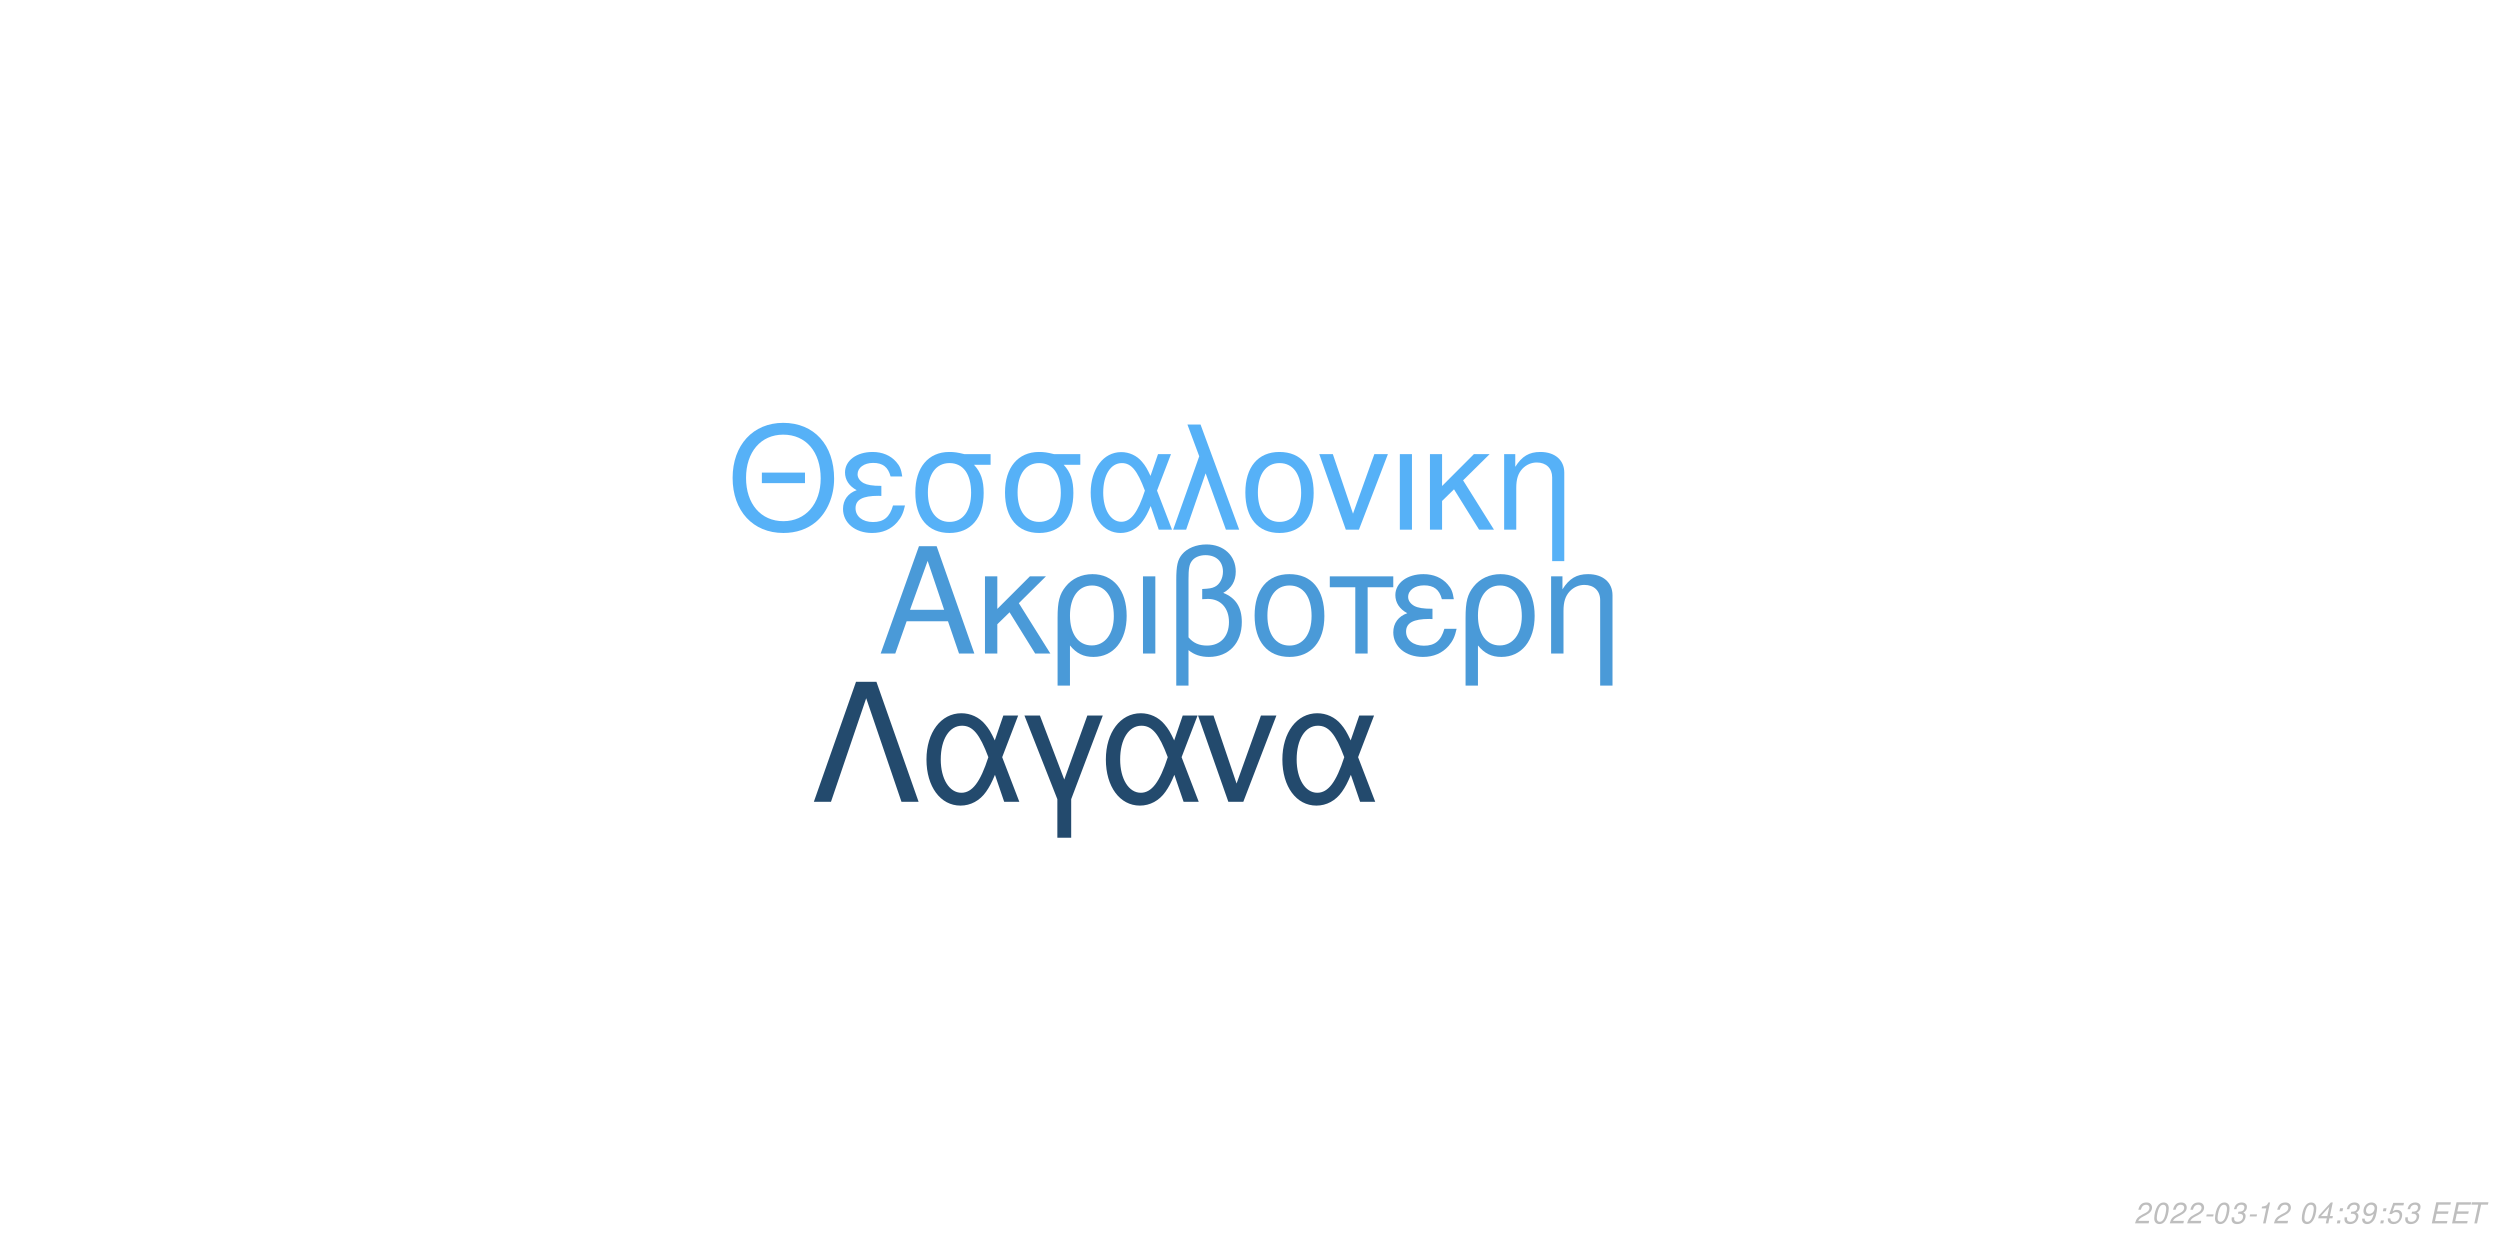
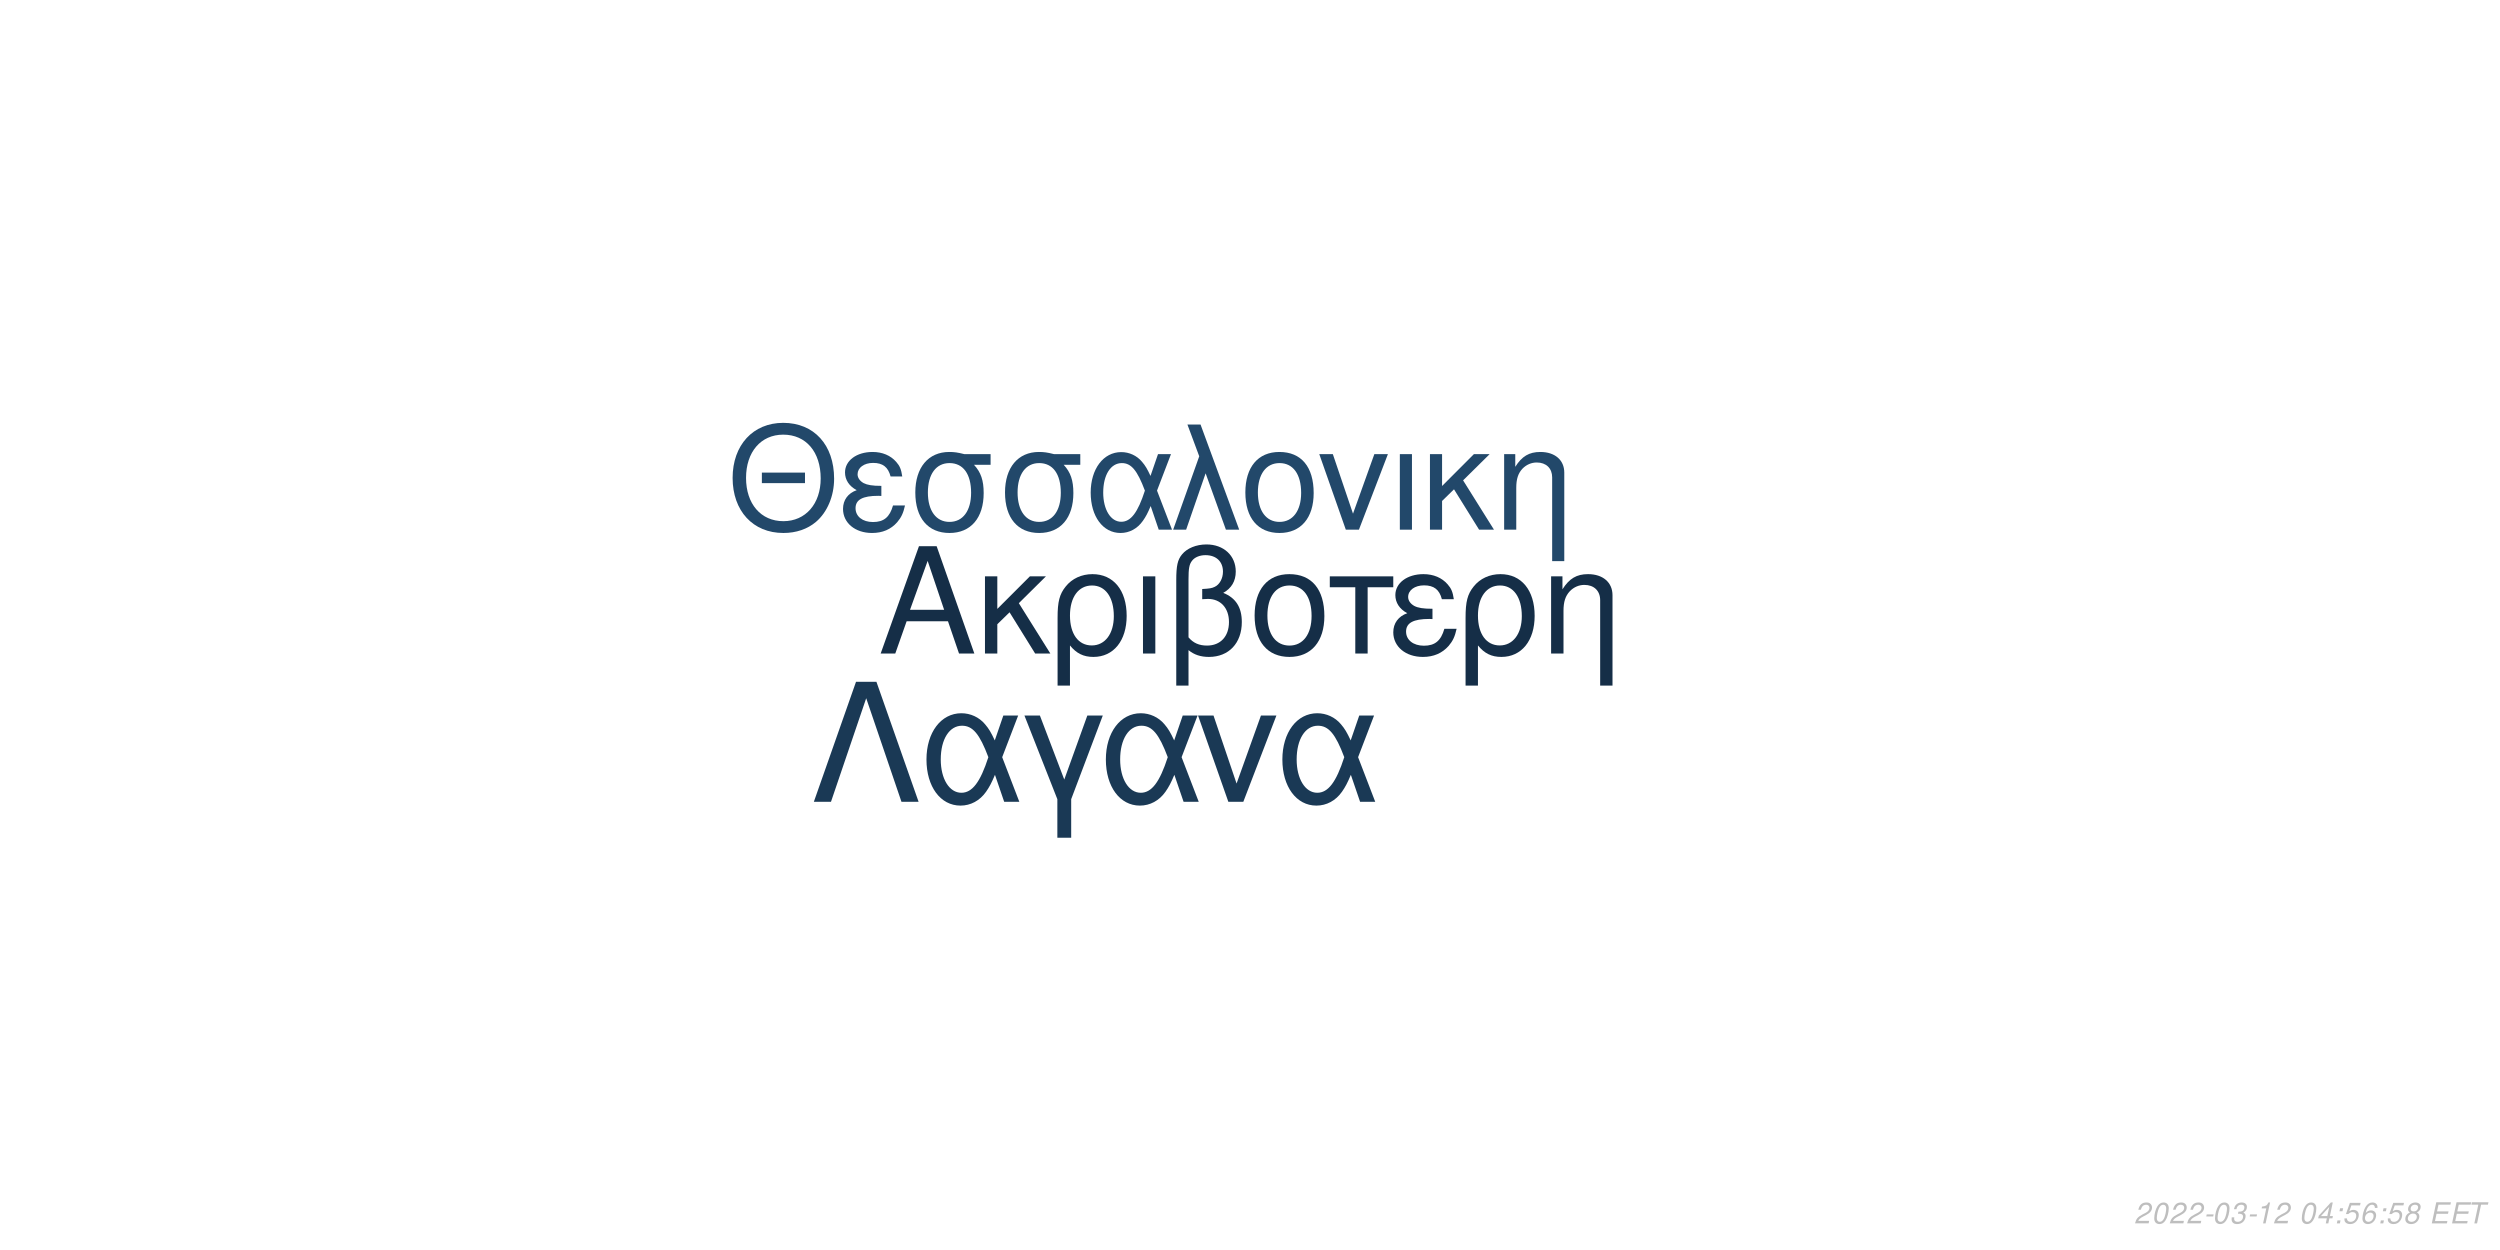
<svg xmlns="http://www.w3.org/2000/svg" xmlns:xlink="http://www.w3.org/1999/xlink" width="864pt" height="432pt" viewBox="0 0 864 432" version="1.1">
  <defs>
    <g>
      <symbol overflow="visible" id="glyph0-0">
        <path style="stroke:none;" d="" />
      </symbol>
      <symbol overflow="visible" id="glyph0-1">
        <path style="stroke:none;" d="M 24.125 -11.141 L 27.938 0 L 33.234 0 L 20.203 -37.094 L 14.094 -37.094 L 0.859 0 L 5.906 0 L 9.828 -11.141 Z M 22.797 -15.109 L 11 -15.109 L 17.094 -32.016 Z M 22.797 -15.109 " />
      </symbol>
      <symbol overflow="visible" id="glyph0-2">
        <path style="stroke:none;" d="M 7.172 -15.422 L 7.172 -26.672 L 2.906 -26.672 L 2.906 0 L 7.172 0 L 7.172 -10.125 L 11.406 -14.25 L 20.25 0 L 25.5 0 L 14.609 -17.406 L 23.969 -26.672 L 18.422 -26.672 Z M 7.172 -15.422 " />
      </symbol>
      <symbol overflow="visible" id="glyph0-3">
        <path style="stroke:none;" d="M 3 11.094 L 7.281 11.094 L 7.281 -2.797 C 9.516 -0.047 11.953 1.172 15.375 1.172 C 22.344 1.172 26.875 -4.422 26.875 -13.031 C 26.875 -21.891 22.297 -27.438 15.062 -27.438 C 11.297 -27.438 7.984 -25.906 5.797 -23.156 C 3.672 -20.516 3 -17.969 3 -12.359 Z M 14.906 -23.516 C 19.547 -23.516 22.438 -19.438 22.438 -12.922 C 22.438 -6.812 19.391 -2.797 14.812 -2.797 C 10.172 -2.797 7.281 -6.766 7.281 -13.125 C 7.281 -19.484 10.234 -23.516 14.906 -23.516 Z M 14.906 -23.516 " />
      </symbol>
      <symbol overflow="visible" id="glyph0-4">
        <path style="stroke:none;" d="M 3.516 0 L 7.781 0 L 7.781 -26.672 L 3.516 -26.672 Z M 3.516 0 " />
      </symbol>
      <symbol overflow="visible" id="glyph0-5">
        <path style="stroke:none;" d="M 4.016 11.094 L 8.25 11.094 L 8.25 -1.172 C 10.172 0.406 12.422 1.172 15.312 1.172 C 22.188 1.172 26.672 -3.609 26.672 -10.891 C 26.672 -15.984 24.578 -19.234 20.25 -20.969 C 23.109 -22.547 24.578 -25.031 24.578 -28.344 C 24.578 -33.844 20.406 -37.703 14.453 -37.703 C 10.938 -37.703 7.734 -36.391 6 -34.25 C 4.484 -32.422 4.016 -30.328 4.016 -25.391 Z M 8.25 -25.656 C 8.25 -29.359 8.5 -30.844 9.469 -32.062 C 10.375 -33.281 12.156 -34 14.094 -34 C 17.812 -34 20.156 -31.812 20.156 -28.297 C 20.156 -25.953 18.984 -23.812 17.297 -23.047 C 16.281 -22.547 15.469 -22.438 12.984 -22.297 L 12.984 -18.781 C 13.734 -18.828 14.344 -18.875 14.969 -18.875 C 19.344 -18.875 22.234 -15.719 22.234 -10.891 C 22.234 -5.906 19.281 -2.75 14.656 -2.75 C 11.953 -2.75 9.922 -3.609 8.25 -5.594 Z M 8.25 -25.656 " />
      </symbol>
      <symbol overflow="visible" id="glyph0-6">
        <path style="stroke:none;" d="M 14.094 -27.438 C 6.562 -27.438 2.094 -22.094 2.094 -13.125 C 2.094 -4.125 6.562 1.172 14.141 1.172 C 21.672 1.172 26.203 -4.172 26.203 -12.922 C 26.203 -22.188 21.828 -27.438 14.094 -27.438 Z M 14.141 -23.516 C 18.938 -23.516 21.781 -19.594 21.781 -12.984 C 21.781 -6.672 18.828 -2.75 14.141 -2.75 C 9.422 -2.75 6.516 -6.672 6.516 -13.125 C 6.516 -19.594 9.422 -23.516 14.141 -23.516 Z M 14.141 -23.516 " />
      </symbol>
      <symbol overflow="visible" id="glyph0-7">
        <path style="stroke:none;" d="M 7.891 0 L 12.156 0 L 12.156 -22.906 L 21.016 -22.906 L 21.016 -26.672 L -0.922 -26.672 L -0.922 -22.906 L 7.891 -22.906 Z M 7.891 0 " />
      </symbol>
      <symbol overflow="visible" id="glyph0-8">
        <path style="stroke:none;" d="M 14.562 -15.469 C 11.344 -15.469 9.562 -15.781 8.297 -16.438 C 6.922 -17.203 6.156 -18.328 6.156 -19.547 C 6.156 -21.891 8.453 -23.562 11.656 -23.562 C 15.062 -23.562 16.953 -22.094 17.812 -18.781 L 21.938 -18.781 C 21.578 -21.266 21.062 -22.5 19.797 -23.922 C 17.812 -26.203 14.906 -27.438 11.453 -27.438 C 5.797 -27.438 1.734 -24.375 1.734 -20.203 C 1.734 -17.609 3.156 -15.375 5.859 -13.938 C 2.797 -12.875 1.016 -10.484 1.016 -7.328 C 1.016 -2.391 5.297 1.172 11.25 1.172 C 14.969 1.172 17.906 -0.109 20.156 -2.641 C 21.578 -4.328 22.297 -5.797 22.906 -8.547 L 18.672 -8.547 C 17.5 -4.422 15.422 -2.703 11.609 -2.703 C 7.938 -2.703 5.438 -4.688 5.438 -7.578 C 5.438 -10.578 7.938 -11.953 13.484 -11.953 C 13.641 -11.953 14.094 -11.953 14.562 -11.906 Z M 14.562 -15.469 " />
      </symbol>
      <symbol overflow="visible" id="glyph0-9">
        <path style="stroke:none;" d="M 3.562 -26.672 L 3.562 0 L 7.844 0 L 7.844 -14.703 C 7.844 -17.906 8.5 -19.891 10.031 -21.531 C 11.406 -22.953 13.188 -23.719 15.062 -23.719 C 18.375 -23.719 20.516 -21.672 20.516 -18.469 L 20.516 11.094 L 24.781 11.094 L 24.781 -20.156 C 24.781 -24.578 21.469 -27.438 16.328 -27.438 C 12.359 -27.438 9.828 -25.906 7.484 -22.188 L 7.484 -26.672 Z M 3.562 -26.672 " />
      </symbol>
      <symbol overflow="visible" id="glyph1-0">
        <path style="stroke:none;" d="" />
      </symbol>
      <symbol overflow="visible" id="glyph1-1">
        <path style="stroke:none;" d="M 26.859 -19.734 L 11.953 -19.734 L 11.953 -16.094 L 26.859 -16.094 Z M 19.328 -36.922 C 8.922 -36.922 1.844 -29.25 1.844 -17.891 C 1.844 -6.484 8.875 1.141 19.391 1.141 C 23.812 1.141 27.703 -0.203 30.641 -2.688 C 34.578 -6.031 36.922 -11.656 36.922 -17.594 C 36.922 -29.297 30 -36.922 19.328 -36.922 Z M 19.328 -32.844 C 27.203 -32.844 32.281 -26.906 32.281 -17.688 C 32.281 -8.922 27.062 -2.938 19.391 -2.938 C 11.609 -2.938 6.484 -8.922 6.484 -17.891 C 6.484 -26.859 11.609 -32.844 19.328 -32.844 Z M 19.328 -32.844 " />
      </symbol>
      <symbol overflow="visible" id="glyph1-2">
        <path style="stroke:none;" d="M 14.25 -15.141 C 11.109 -15.141 9.375 -15.453 8.125 -16.094 C 6.781 -16.844 6.031 -17.938 6.031 -19.141 C 6.031 -21.422 8.266 -23.078 11.406 -23.078 C 14.75 -23.078 16.594 -21.625 17.438 -18.391 L 21.469 -18.391 C 21.125 -20.828 20.625 -22.031 19.391 -23.422 C 17.438 -25.656 14.594 -26.859 11.219 -26.859 C 5.688 -26.859 1.688 -23.875 1.688 -19.781 C 1.688 -17.234 3.094 -15.047 5.734 -13.656 C 2.734 -12.609 1 -10.266 1 -7.172 C 1 -2.344 5.188 1.141 11.016 1.141 C 14.656 1.141 17.547 -0.094 19.734 -2.594 C 21.125 -4.234 21.828 -5.688 22.422 -8.375 L 18.281 -8.375 C 17.141 -4.328 15.094 -2.641 11.359 -2.641 C 7.766 -2.641 5.328 -4.578 5.328 -7.422 C 5.328 -10.359 7.766 -11.703 13.203 -11.703 C 13.359 -11.703 13.797 -11.703 14.25 -11.656 Z M 14.25 -15.141 " />
      </symbol>
      <symbol overflow="visible" id="glyph1-3">
        <path style="stroke:none;" d="M 29 -26.109 L 19.938 -26.109 C 17.594 -26.703 16.438 -26.859 14.703 -26.859 C 7.469 -26.859 2.984 -21.469 2.984 -12.859 C 2.984 -4.031 7.375 1.141 14.797 1.141 C 22.172 1.141 26.609 -4.078 26.609 -12.656 C 26.609 -17.047 25.656 -19.828 23.266 -22.422 L 29 -22.422 Z M 14.797 -23.016 C 19.531 -23.016 22.266 -19.234 22.266 -12.75 C 22.266 -6.531 19.438 -2.688 14.797 -2.688 C 10.172 -2.688 7.328 -6.531 7.328 -12.859 C 7.328 -19.188 10.172 -23.016 14.797 -23.016 Z M 14.797 -23.016 " />
      </symbol>
      <symbol overflow="visible" id="glyph1-4">
        <path style="stroke:none;" d="M 29.344 -26.109 L 24.859 -26.109 L 22.266 -18.578 C 21.125 -21.031 20.484 -22.125 19.328 -23.469 C 17.547 -25.609 14.906 -26.812 12.156 -26.812 C 5.984 -26.812 1.594 -20.984 1.594 -12.812 C 1.594 -4.578 5.828 1.141 11.906 1.141 C 14.953 1.141 17.734 -0.344 19.625 -3.047 C 20.672 -4.531 21.281 -5.688 22.328 -8.172 L 25.109 0 L 29.703 0 L 24.516 -13.5 Z M 20.328 -13.5 C 17.891 -5.922 15.453 -2.734 12.156 -2.734 C 8.516 -2.734 5.922 -6.922 5.922 -12.812 C 5.922 -18.938 8.516 -23.016 12.359 -23.016 C 15.594 -23.016 17.688 -20.531 20.328 -13.5 Z M 20.328 -13.5 " />
      </symbol>
      <symbol overflow="visible" id="glyph1-5">
        <path style="stroke:none;" d="M 1.094 0 L 5.578 0 L 12.312 -19.484 L 19.328 0 L 23.922 0 L 10.562 -36.328 L 6.031 -36.328 L 10.109 -25.359 Z M 1.094 0 " />
      </symbol>
      <symbol overflow="visible" id="glyph1-6">
        <path style="stroke:none;" d="M 13.797 -26.859 C 6.422 -26.859 2.047 -21.625 2.047 -12.859 C 2.047 -4.031 6.422 1.141 13.859 1.141 C 21.234 1.141 25.656 -4.078 25.656 -12.656 C 25.656 -21.719 21.375 -26.859 13.797 -26.859 Z M 13.859 -23.016 C 18.531 -23.016 21.328 -19.188 21.328 -12.703 C 21.328 -6.531 18.438 -2.688 13.859 -2.688 C 9.219 -2.688 6.375 -6.531 6.375 -12.859 C 6.375 -19.188 9.219 -23.016 13.859 -23.016 Z M 13.859 -23.016 " />
      </symbol>
      <symbol overflow="visible" id="glyph1-7">
        <path style="stroke:none;" d="M 14.297 0 L 24.312 -26.109 L 19.625 -26.109 L 12.25 -5.531 L 5.281 -26.109 L 0.594 -26.109 L 9.766 0 Z M 14.297 0 " />
      </symbol>
      <symbol overflow="visible" id="glyph1-8">
        <path style="stroke:none;" d="M 3.438 0 L 7.625 0 L 7.625 -26.109 L 3.438 -26.109 Z M 3.438 0 " />
      </symbol>
      <symbol overflow="visible" id="glyph1-9">
        <path style="stroke:none;" d="M 7.031 -15.094 L 7.031 -26.109 L 2.844 -26.109 L 2.844 0 L 7.031 0 L 7.031 -9.922 L 11.156 -13.953 L 19.828 0 L 24.969 0 L 14.297 -17.047 L 23.469 -26.109 L 18.031 -26.109 Z M 7.031 -15.094 " />
      </symbol>
      <symbol overflow="visible" id="glyph1-10">
        <path style="stroke:none;" d="M 3.484 -26.109 L 3.484 0 L 7.672 0 L 7.672 -14.406 C 7.672 -17.547 8.328 -19.484 9.812 -21.078 C 11.156 -22.469 12.906 -23.219 14.75 -23.219 C 17.984 -23.219 20.078 -21.234 20.078 -18.094 L 20.078 10.859 L 24.266 10.859 L 24.266 -19.734 C 24.266 -24.062 21.031 -26.859 16 -26.859 C 12.109 -26.859 9.609 -25.359 7.328 -21.719 L 7.328 -26.109 Z M 3.484 -26.109 " />
      </symbol>
      <symbol overflow="visible" id="glyph2-0">
        <path style="stroke:none;" d="" />
      </symbol>
      <symbol overflow="visible" id="glyph2-1">
        <path style="stroke:none;" d="M 22.531 -41.484 L 15.484 -41.484 L 0.906 0 L 6.828 0 L 19 -35.797 L 31.188 0 L 37.109 0 Z M 22.531 -41.484 " />
      </symbol>
      <symbol overflow="visible" id="glyph2-2">
        <path style="stroke:none;" d="M 33.516 -29.812 L 28.391 -29.812 L 25.438 -21.219 C 24.125 -24.016 23.391 -25.266 22.078 -26.797 C 20.031 -29.25 17.016 -30.609 13.891 -30.609 C 6.828 -30.609 1.828 -23.953 1.828 -14.625 C 1.828 -5.234 6.656 1.312 13.594 1.312 C 17.078 1.312 20.266 -0.391 22.422 -3.469 C 23.609 -5.172 24.297 -6.484 25.5 -9.328 L 28.688 0 L 33.922 0 L 28 -15.422 Z M 23.219 -15.422 C 20.422 -6.766 17.641 -3.125 13.891 -3.125 C 9.734 -3.125 6.766 -7.906 6.766 -14.625 C 6.766 -21.625 9.734 -26.297 14.109 -26.297 C 17.812 -26.297 20.203 -23.453 23.219 -15.422 Z M 23.219 -15.422 " />
      </symbol>
      <symbol overflow="visible" id="glyph2-3">
        <path style="stroke:none;" d="M 12.062 12.406 L 16.844 12.406 L 16.844 -0.906 L 27.766 -29.812 L 22.422 -29.812 L 14.453 -7.688 L 6.031 -29.812 L 0.688 -29.812 L 12.062 -0.906 Z M 12.062 12.406 " />
      </symbol>
      <symbol overflow="visible" id="glyph2-4">
        <path style="stroke:none;" d="M 16.328 0 L 27.766 -29.812 L 22.422 -29.812 L 14 -6.312 L 6.031 -29.812 L 0.688 -29.812 L 11.156 0 Z M 16.328 0 " />
      </symbol>
      <symbol overflow="visible" id="glyph3-0">
        <path style="stroke:none;" d="" />
      </symbol>
      <symbol overflow="visible" id="glyph3-1">
        <path style="stroke:none;" d="M 5.234 -0.875 L 1.469 -0.875 C 1.641 -1.375 2.203 -1.891 3.109 -2.344 L 4.234 -2.938 C 5.562 -3.625 6.219 -4.469 6.219 -5.484 C 6.219 -5.938 6.062 -6.359 5.797 -6.656 C 5.469 -7.047 4.984 -7.234 4.312 -7.234 C 2.766 -7.234 1.891 -6.453 1.484 -4.734 L 2.375 -4.734 C 2.484 -5.188 2.609 -5.484 2.797 -5.75 C 3.094 -6.203 3.609 -6.453 4.188 -6.453 C 4.891 -6.453 5.344 -6.031 5.344 -5.375 C 5.344 -4.703 4.859 -4.094 4.016 -3.656 L 2.984 -3.125 C 1.234 -2.188 0.797 -1.656 0.344 -0.016 L 5.047 -0.016 Z M 5.234 -0.875 " />
      </symbol>
      <symbol overflow="visible" id="glyph3-2">
        <path style="stroke:none;" d="M 4.203 -7.234 C 3.375 -7.234 2.688 -6.812 2.125 -5.984 C 1.484 -5.047 0.984 -3.188 0.984 -1.734 C 0.984 -1.109 1.172 -0.562 1.484 -0.266 C 1.797 0.047 2.281 0.234 2.766 0.234 C 3.625 0.234 4.281 -0.156 4.859 -1.016 C 5.516 -1.953 6 -3.797 6 -5.266 C 6 -6.5 5.328 -7.234 4.203 -7.234 Z M 4.094 -6.453 C 4.734 -6.453 5.125 -5.984 5.125 -5.156 C 5.125 -4.203 4.781 -2.625 4.406 -1.812 C 3.984 -0.938 3.516 -0.547 2.875 -0.547 C 2.25 -0.547 1.875 -1.031 1.875 -1.828 C 1.875 -2.797 2.203 -4.344 2.594 -5.203 C 2.984 -6.047 3.453 -6.453 4.094 -6.453 Z M 4.094 -6.453 " />
      </symbol>
      <symbol overflow="visible" id="glyph3-3">
        <path style="stroke:none;" d="M 3.516 -3.125 L 1.125 -3.125 L 0.969 -2.406 L 3.359 -2.406 Z M 3.516 -3.125 " />
      </symbol>
      <symbol overflow="visible" id="glyph3-4">
        <path style="stroke:none;" d="M 2.922 -3.312 C 3.125 -3.344 3.234 -3.344 3.375 -3.344 C 4.203 -3.344 4.688 -3 4.688 -2.406 C 4.688 -1.312 3.906 -0.547 2.781 -0.547 C 2.047 -0.547 1.594 -0.938 1.594 -1.562 C 1.594 -1.719 1.609 -1.844 1.656 -2.094 L 0.766 -2.094 C 0.734 -1.797 0.719 -1.641 0.719 -1.469 C 0.719 -0.375 1.406 0.234 2.641 0.234 C 3.547 0.234 4.297 -0.078 4.812 -0.656 C 5.266 -1.156 5.562 -1.875 5.562 -2.547 C 5.562 -3.125 5.344 -3.453 4.797 -3.734 C 5.641 -4.234 6.016 -4.844 6.016 -5.734 C 6.016 -6.656 5.312 -7.234 4.203 -7.234 C 3.375 -7.234 2.672 -6.938 2.188 -6.375 C 1.891 -6.031 1.703 -5.641 1.516 -4.906 L 2.391 -4.906 C 2.5 -5.359 2.594 -5.594 2.734 -5.812 C 3.047 -6.234 3.516 -6.453 4.078 -6.453 C 4.734 -6.453 5.141 -6.125 5.141 -5.578 C 5.141 -5.188 5.016 -4.797 4.797 -4.547 C 4.516 -4.234 4 -4.062 3.266 -4.062 L 3.078 -4.062 Z M 2.922 -3.312 " />
      </symbol>
      <symbol overflow="visible" id="glyph3-5">
        <path style="stroke:none;" d="M 3.703 -5.188 L 2.594 0 L 3.469 0 L 5.016 -7.234 L 4.438 -7.234 C 3.906 -6.156 3.688 -6.016 2.234 -5.812 L 2.109 -5.188 Z M 3.703 -5.188 " />
      </symbol>
      <symbol overflow="visible" id="glyph3-6">
        <path style="stroke:none;" d="" />
      </symbol>
      <symbol overflow="visible" id="glyph3-7">
        <path style="stroke:none;" d="M 3.625 -1.75 L 3.266 0 L 4.141 0 L 4.516 -1.75 L 5.562 -1.75 L 5.734 -2.531 L 4.688 -2.531 L 5.688 -7.234 L 5.016 -7.234 L 0.844 -2.672 L 0.641 -1.75 Z M 3.797 -2.531 L 1.594 -2.531 L 4.469 -5.703 Z M 3.797 -2.531 " />
      </symbol>
      <symbol overflow="visible" id="glyph3-8">
        <path style="stroke:none;" d="M 2.359 -1.031 L 1.312 -1.031 L 1.094 0 L 2.141 0 Z M 3.266 -5.234 L 2.219 -5.234 L 2 -4.203 L 3.047 -4.203 Z M 3.266 -5.234 " />
      </symbol>
      <symbol overflow="visible" id="glyph3-9">
-         <path style="stroke:none;" d="M 0.844 -1.656 C 0.844 -1.547 0.844 -1.438 0.844 -1.375 C 0.844 -0.406 1.531 0.234 2.578 0.234 C 3.203 0.234 3.766 0.016 4.297 -0.438 C 4.938 -1 5.312 -1.656 5.594 -2.719 C 5.844 -3.672 6.016 -4.766 6.016 -5.375 C 6.016 -5.844 5.844 -6.328 5.547 -6.656 C 5.203 -7.031 4.703 -7.234 4.062 -7.234 C 2.516 -7.234 1.297 -5.938 1.297 -4.266 C 1.297 -3.203 1.984 -2.547 3.047 -2.547 C 3.484 -2.547 3.953 -2.672 4.281 -2.891 C 4.406 -2.984 4.547 -3.078 4.828 -3.344 C 4.438 -1.484 3.703 -0.547 2.703 -0.547 C 2.109 -0.547 1.719 -0.938 1.719 -1.547 L 1.719 -1.656 Z M 3.953 -6.453 C 4.625 -6.453 5.141 -5.953 5.141 -5.281 C 5.141 -4.188 4.312 -3.312 3.297 -3.312 C 2.594 -3.312 2.172 -3.734 2.172 -4.453 C 2.172 -5.562 2.984 -6.453 3.953 -6.453 Z M 3.953 -6.453 " />
+         <path style="stroke:none;" d="M 6.297 -7.094 L 2.594 -7.094 L 1.234 -3.234 L 2.047 -3.234 C 2.656 -3.766 2.938 -3.906 3.531 -3.906 C 4.328 -3.906 4.797 -3.453 4.797 -2.688 C 4.797 -1.438 3.969 -0.547 2.828 -0.547 C 2.031 -0.547 1.609 -0.938 1.578 -1.734 L 0.703 -1.734 L 0.703 -1.516 C 0.703 -0.938 0.844 -0.547 1.188 -0.266 C 1.562 0.062 2.078 0.234 2.703 0.234 C 3.656 0.234 4.391 -0.156 4.984 -0.922 C 5.422 -1.5 5.672 -2.234 5.672 -2.953 C 5.672 -4 4.938 -4.672 3.812 -4.672 C 3.328 -4.672 2.906 -4.547 2.406 -4.234 L 3.109 -6.219 L 6.109 -6.219 Z M 6.297 -7.094 " />
      </symbol>
      <symbol overflow="visible" id="glyph3-10">
-         <path style="stroke:none;" d="M 6.297 -7.094 L 2.594 -7.094 L 1.234 -3.234 L 2.047 -3.234 C 2.656 -3.766 2.938 -3.906 3.531 -3.906 C 4.328 -3.906 4.797 -3.453 4.797 -2.688 C 4.797 -1.438 3.969 -0.547 2.828 -0.547 C 2.031 -0.547 1.609 -0.938 1.578 -1.734 L 0.703 -1.734 L 0.703 -1.516 C 0.703 -0.938 0.844 -0.547 1.188 -0.266 C 1.562 0.062 2.078 0.234 2.703 0.234 C 3.656 0.234 4.391 -0.156 4.984 -0.922 C 5.422 -1.5 5.672 -2.234 5.672 -2.953 C 5.672 -4 4.938 -4.672 3.812 -4.672 C 3.328 -4.672 2.906 -4.547 2.406 -4.234 L 3.109 -6.219 L 6.109 -6.219 Z M 6.297 -7.094 " />
+         <path style="stroke:none;" d="M 6.125 -5.344 L 6.141 -5.625 C 6.141 -6.609 5.453 -7.234 4.391 -7.234 C 3.438 -7.234 2.641 -6.719 2.016 -5.703 C 1.422 -4.781 0.938 -2.953 0.938 -1.688 C 0.938 -0.516 1.688 0.234 2.859 0.234 C 3.703 0.234 4.438 -0.156 5 -0.875 C 5.406 -1.422 5.672 -2.156 5.672 -2.766 C 5.672 -3.812 4.969 -4.5 3.906 -4.5 C 3.234 -4.5 2.672 -4.234 2.094 -3.625 C 2.406 -5.375 3.234 -6.453 4.25 -6.453 C 4.703 -6.453 5.062 -6.234 5.172 -5.844 C 5.203 -5.719 5.234 -5.578 5.25 -5.344 Z M 3.656 -3.734 C 4.344 -3.734 4.797 -3.281 4.797 -2.625 C 4.797 -1.469 3.984 -0.547 2.984 -0.547 C 2.297 -0.547 1.812 -1.047 1.812 -1.766 C 1.812 -2.859 2.625 -3.734 3.656 -3.734 Z M 3.656 -3.734 " />
      </symbol>
      <symbol overflow="visible" id="glyph3-11">
+         <path style="stroke:none;" d="M 4.766 -3.797 C 5.078 -3.969 5.234 -4.078 5.438 -4.234 C 5.812 -4.594 6.062 -5.172 6.062 -5.734 C 6.062 -6.625 5.344 -7.234 4.266 -7.234 C 2.812 -7.234 1.703 -6.219 1.703 -4.875 C 1.703 -4.406 1.875 -4.125 2.359 -3.812 C 1.297 -3.312 0.75 -2.516 0.75 -1.469 C 0.75 -0.438 1.547 0.234 2.812 0.234 C 3.656 0.234 4.359 -0.094 4.938 -0.734 C 5.359 -1.234 5.609 -1.859 5.609 -2.438 C 5.609 -3.047 5.312 -3.516 4.766 -3.797 Z M 4.109 -6.453 C 4.797 -6.453 5.188 -6.125 5.188 -5.578 C 5.188 -5.266 5.062 -4.922 4.859 -4.672 C 4.562 -4.312 4.188 -4.156 3.656 -4.156 C 2.984 -4.156 2.594 -4.453 2.594 -4.984 C 2.594 -5.859 3.203 -6.453 4.109 -6.453 Z M 3.453 -3.406 C 4.234 -3.406 4.734 -2.984 4.734 -2.312 C 4.734 -1.312 3.922 -0.547 2.875 -0.547 C 2.125 -0.547 1.625 -0.969 1.625 -1.625 C 1.625 -2.609 2.438 -3.406 3.453 -3.406 Z M 3.453 -3.406 " />
+       </symbol>
+       <symbol overflow="visible" id="glyph3-12">
        <path style="stroke:none;" d="M 2.547 -3.312 L 6.5 -3.312 L 6.688 -4.141 L 2.719 -4.141 L 3.219 -6.469 L 7.344 -6.469 L 7.516 -7.297 L 2.453 -7.297 L 0.906 0 L 6.125 0 L 6.297 -0.812 L 2.016 -0.812 Z M 2.547 -3.312 " />
      </symbol>
-       <symbol overflow="visible" id="glyph3-12">
+       <symbol overflow="visible" id="glyph3-13">
        <path style="stroke:none;" d="M 4.938 -6.469 L 7.312 -6.469 L 7.484 -7.297 L 1.75 -7.297 L 1.578 -6.469 L 3.984 -6.469 L 2.609 0 L 3.547 0 Z M 4.938 -6.469 " />
      </symbol>
    </g>
  </defs>
  <g id="surface1">
    <rect x="0" y="0" width="864" height="432" style="fill:rgb(100%,100%,100%);fill-opacity:1;stroke:none;" />
-     <g style="fill:rgb(29.02%,60.392%,84.706%);fill-opacity:1;">
+     <g style="fill:rgb(8.235%,18.039%,27.843%);fill-opacity:1;">
      <use xlink:href="#glyph0-1" x="303.5" y="225.861" />
      <use xlink:href="#glyph0-2" x="337.5" y="225.861" />
      <use xlink:href="#glyph0-3" x="362.5" y="225.861" />
      <use xlink:href="#glyph0-4" x="391.5" y="225.861" />
      <use xlink:href="#glyph0-5" x="402.5" y="225.861" />
      <use xlink:href="#glyph0-6" x="431.5" y="225.861" />
      <use xlink:href="#glyph0-7" x="460.5" y="225.861" />
      <use xlink:href="#glyph0-8" x="480.5" y="225.861" />
      <use xlink:href="#glyph0-3" x="503.5" y="225.861" />
      <use xlink:href="#glyph0-9" x="532.5" y="225.861" />
    </g>
-     <g style="fill:rgb(33.725%,69.412%,96.863%);fill-opacity:1;">
+     <g style="fill:rgb(13.333%,28.235%,41.569%);fill-opacity:1;">
      <use xlink:href="#glyph1-1" x="251.348" y="183.058" />
      <use xlink:href="#glyph1-2" x="290.348" y="183.058" />
      <use xlink:href="#glyph1-3" x="313.348" y="183.058" />
      <use xlink:href="#glyph1-3" x="344.348" y="183.058" />
      <use xlink:href="#glyph1-4" x="375.348" y="183.058" />
      <use xlink:href="#glyph1-5" x="404.348" y="183.058" />
      <use xlink:href="#glyph1-6" x="428.348" y="183.058" />
      <use xlink:href="#glyph1-7" x="455.348" y="183.058" />
      <use xlink:href="#glyph1-8" x="480.348" y="183.058" />
      <use xlink:href="#glyph1-9" x="491.348" y="183.058" />
      <use xlink:href="#glyph1-10" x="516.348" y="183.058" />
    </g>
-     <g style="fill:rgb(13.725%,29.02%,42.745%);fill-opacity:1;">
+     <g style="fill:rgb(10.196%,22.353%,33.333%);fill-opacity:1;">
      <use xlink:href="#glyph2-1" x="280.359" y="277.105" />
      <use xlink:href="#glyph2-2" x="318.359" y="277.105" />
      <use xlink:href="#glyph2-3" x="353.359" y="277.105" />
      <use xlink:href="#glyph2-2" x="380.359" y="277.105" />
      <use xlink:href="#glyph2-4" x="413.359" y="277.105" />
      <use xlink:href="#glyph2-2" x="441.359" y="277.105" />
    </g>
    <g style="fill:rgb(74.51%,74.51%,74.51%);fill-opacity:1;">
      <use xlink:href="#glyph3-1" x="737.52" y="422.81" />
      <use xlink:href="#glyph3-2" x="743.52" y="422.81" />
      <use xlink:href="#glyph3-1" x="749.52" y="422.81" />
      <use xlink:href="#glyph3-1" x="755.52" y="422.81" />
      <use xlink:href="#glyph3-3" x="761.52" y="422.81" />
      <use xlink:href="#glyph3-2" x="764.52" y="422.81" />
      <use xlink:href="#glyph3-4" x="770.52" y="422.81" />
      <use xlink:href="#glyph3-3" x="776.52" y="422.81" />
      <use xlink:href="#glyph3-5" x="779.52" y="422.81" />
      <use xlink:href="#glyph3-1" x="785.52" y="422.81" />
      <use xlink:href="#glyph3-6" x="791.52" y="422.81" />
      <use xlink:href="#glyph3-2" x="794.52" y="422.81" />
      <use xlink:href="#glyph3-7" x="800.52" y="422.81" />
      <use xlink:href="#glyph3-8" x="806.52" y="422.81" />
-       <use xlink:href="#glyph3-4" x="809.52" y="422.81" />
-       <use xlink:href="#glyph3-9" x="815.52" y="422.81" />
+       <use xlink:href="#glyph3-9" x="809.52" y="422.81" />
+       <use xlink:href="#glyph3-10" x="815.52" y="422.81" />
      <use xlink:href="#glyph3-8" x="821.52" y="422.81" />
-       <use xlink:href="#glyph3-10" x="824.52" y="422.81" />
-       <use xlink:href="#glyph3-4" x="830.52" y="422.81" />
+       <use xlink:href="#glyph3-9" x="824.52" y="422.81" />
+       <use xlink:href="#glyph3-11" x="830.52" y="422.81" />
      <use xlink:href="#glyph3-6" x="836.52" y="422.81" />
-       <use xlink:href="#glyph3-11" x="839.52" y="422.81" />
-       <use xlink:href="#glyph3-11" x="846.52" y="422.81" />
-       <use xlink:href="#glyph3-12" x="852.52" y="422.81" />
+       <use xlink:href="#glyph3-12" x="839.52" y="422.81" />
+       <use xlink:href="#glyph3-12" x="846.52" y="422.81" />
+       <use xlink:href="#glyph3-13" x="852.52" y="422.81" />
    </g>
  </g>
</svg>
